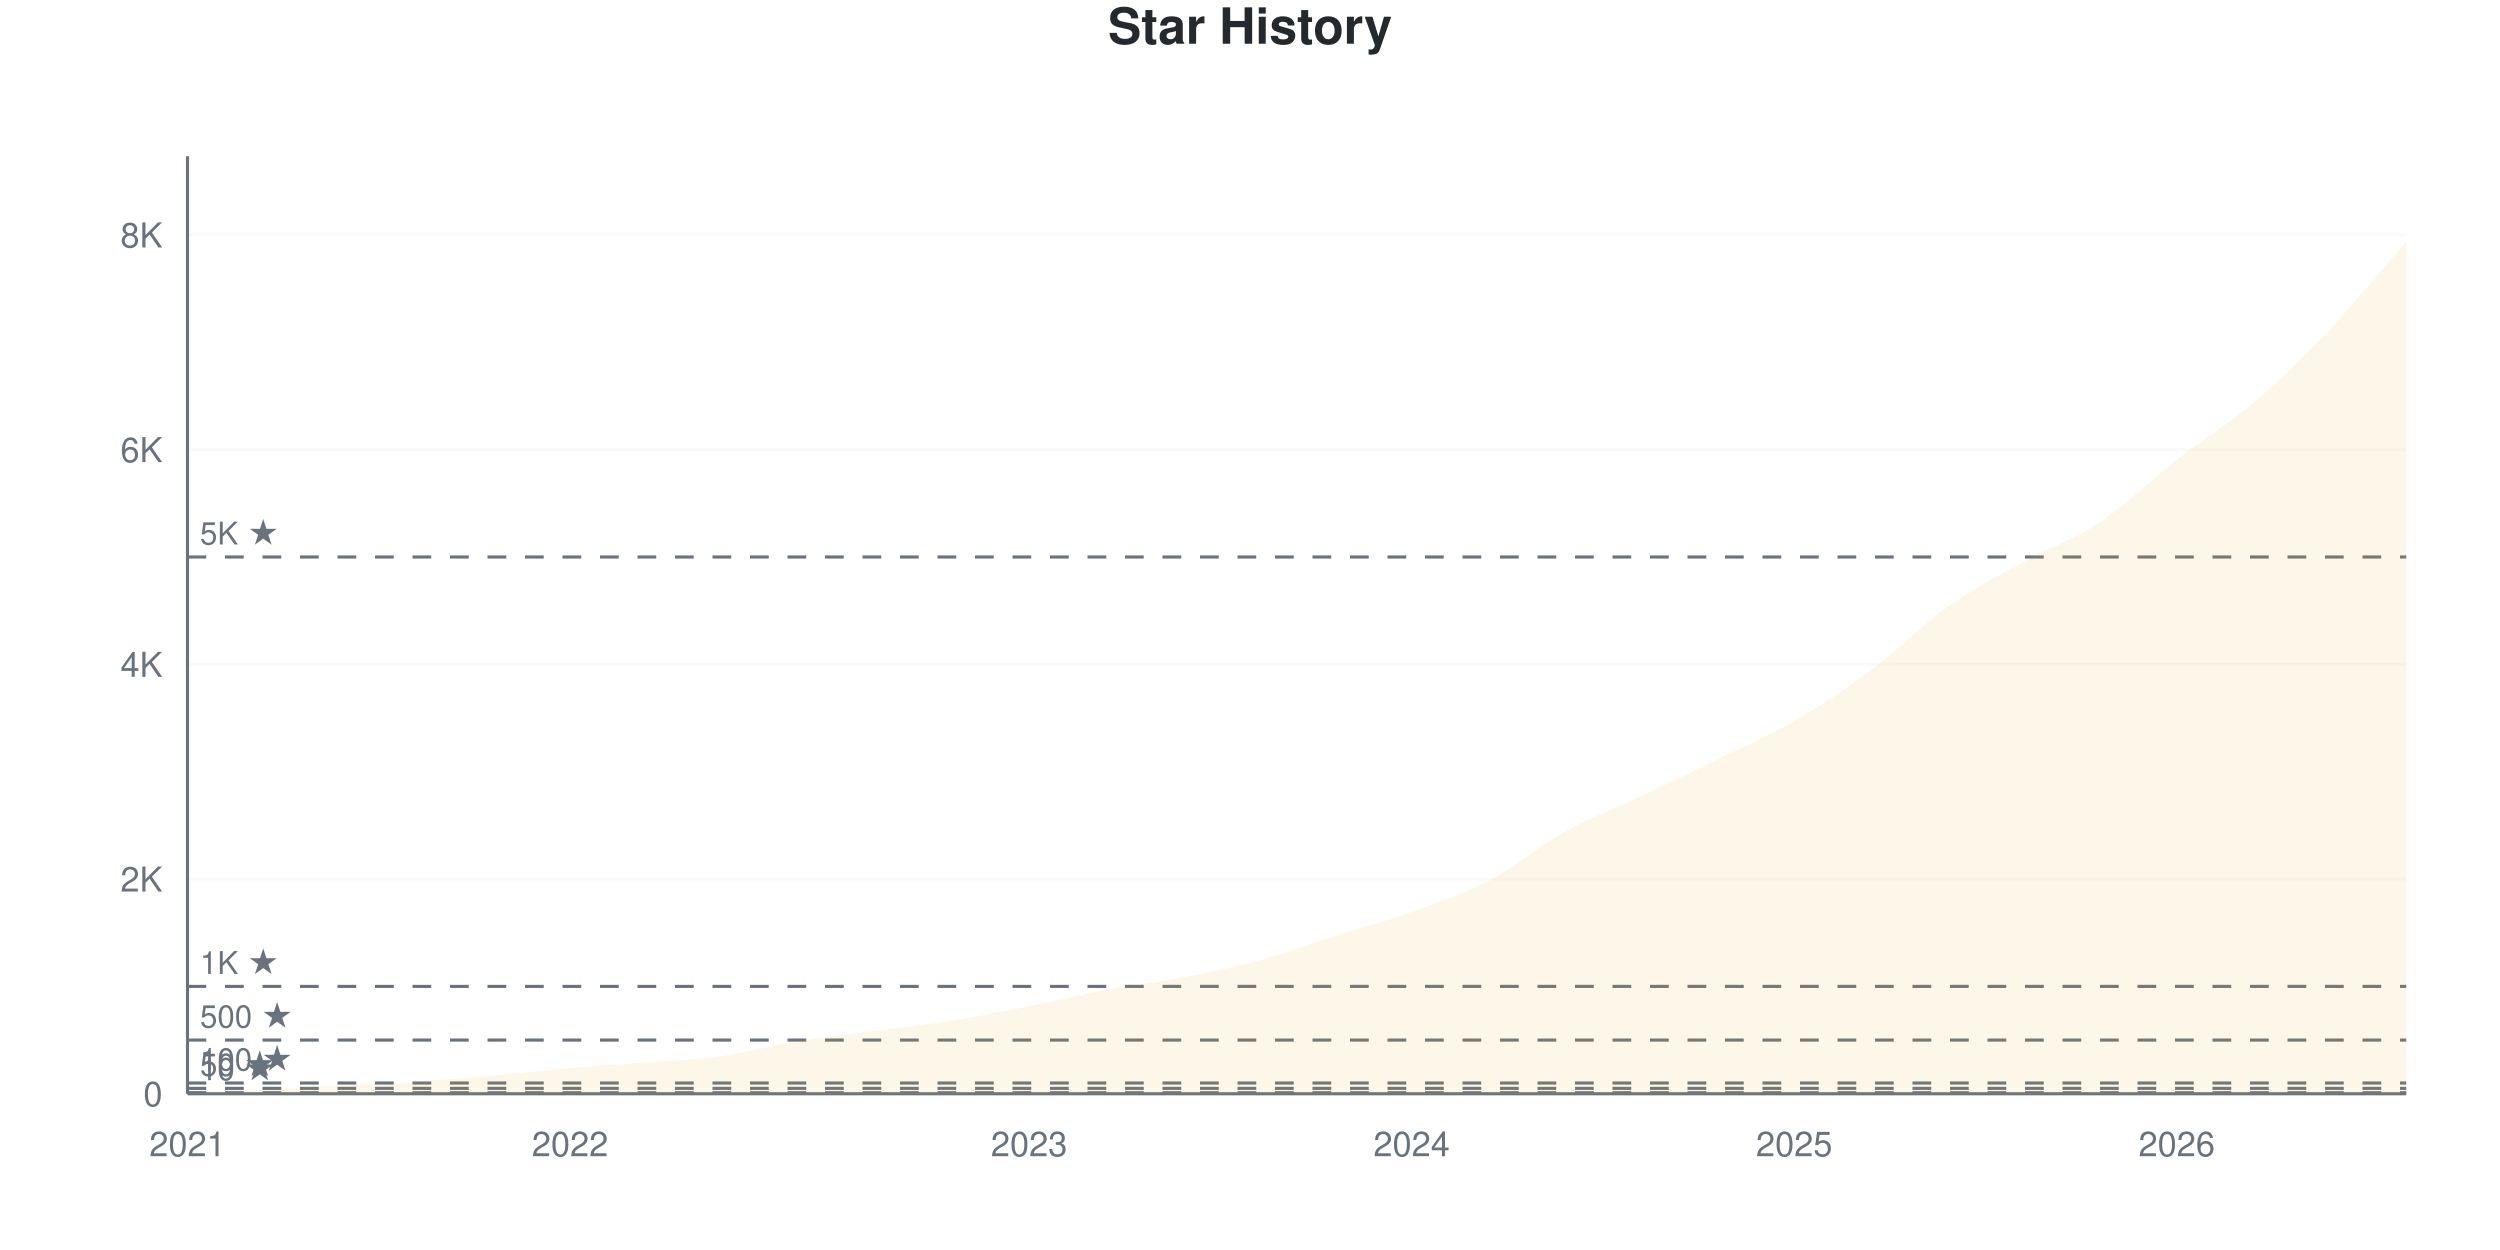
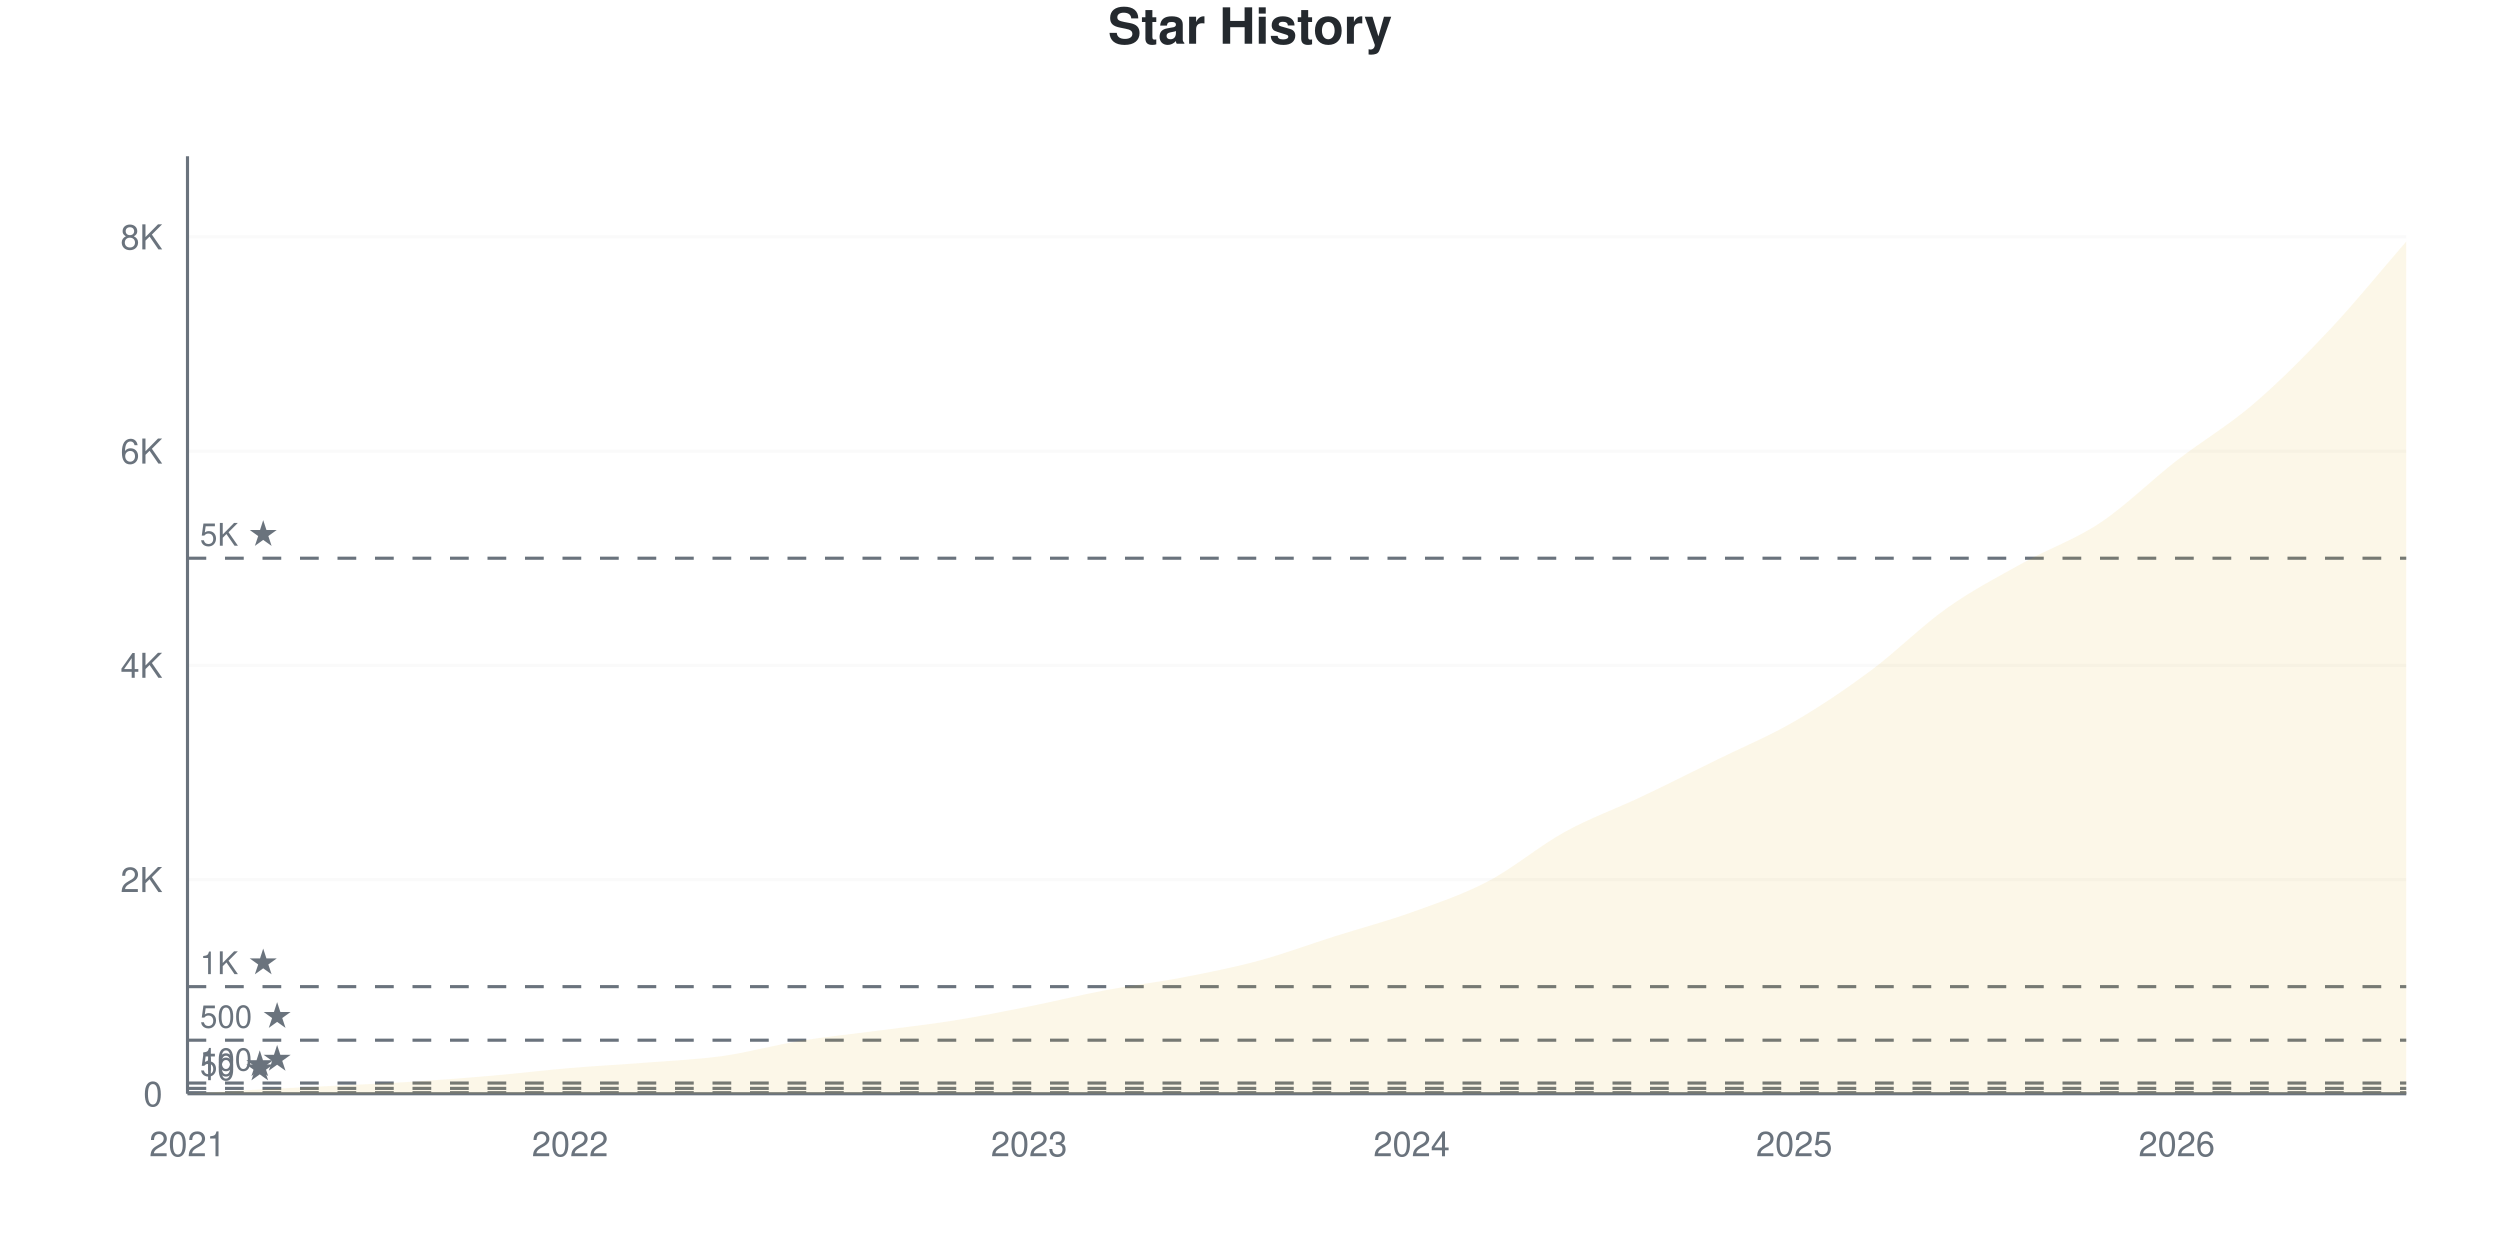
<svg xmlns="http://www.w3.org/2000/svg" viewBox="0 0 800 400" width="800" height="400">
  <style>
    @keyframes drawLine {
      to { stroke-dashoffset: 0; }
    }
    @keyframes fadeInPoint {
      from { opacity: 0; }
      to { opacity: 1; }
    }
    .data-line-0 {
      stroke-dasharray: 1178;
      stroke-dashoffset: 1178;
      animation: drawLine 2s ease-out forwards;
    }
    .data-point {
      opacity: 0;
      animation: fadeInPoint 0.5s ease-out forwards;
    }
    .chart-bg { fill: #fff; }
    .chart-text { fill: #24292e; }
    .chart-muted { fill: #6a737d; }
    .chart-grid { stroke: #eee; }
    .chart-axis { stroke: #6a737d; }
    @media (prefers-color-scheme: dark) {
      .chart-bg { fill: #0d1117; }
      .chart-text { fill: #e6edf3; }
      .chart-muted { fill: #8b949e; }
      .chart-grid { stroke: #21262d; }
      .chart-axis { stroke: #8b949e; }
    }
  </style>
  <rect width="800" height="400" class="chart-bg" />
  <text x="400" y="14" text-anchor="middle" class="chart-text" font-size="16" font-weight="bold" font-family="-apple-system, BlinkMacSystemFont, 'Segoe UI', Helvetica, Arial, sans-serif">Star History</text>
  <g class="grid">
    <line x1="60" y1="350" x2="770" y2="350" class="chart-grid" stroke-opacity="0.3" />
    <text x="52" y="354" text-anchor="end" class="chart-muted" font-size="11" font-family="-apple-system, BlinkMacSystemFont, 'Segoe UI', Helvetica, Arial, sans-serif">0</text>
-     <line x1="60" y1="281.295" x2="770" y2="281.295" class="chart-grid" stroke-opacity="0.3" />
-     <text x="52" y="285.295" text-anchor="end" class="chart-muted" font-size="11" font-family="-apple-system, BlinkMacSystemFont, 'Segoe UI', Helvetica, Arial, sans-serif">2K</text>
-     <line x1="60" y1="212.59" x2="770" y2="212.59" class="chart-grid" stroke-opacity="0.3" />
-     <text x="52" y="216.59" text-anchor="end" class="chart-muted" font-size="11" font-family="-apple-system, BlinkMacSystemFont, 'Segoe UI', Helvetica, Arial, sans-serif">4K</text>
-     <line x1="60" y1="143.885" x2="770" y2="143.885" class="chart-grid" stroke-opacity="0.3" />
-     <text x="52" y="147.885" text-anchor="end" class="chart-muted" font-size="11" font-family="-apple-system, BlinkMacSystemFont, 'Segoe UI', Helvetica, Arial, sans-serif">6K</text>
-     <line x1="60" y1="75.18" x2="770" y2="75.18" class="chart-grid" stroke-opacity="0.3" />
-     <text x="52" y="79.18" text-anchor="end" class="chart-muted" font-size="11" font-family="-apple-system, BlinkMacSystemFont, 'Segoe UI', Helvetica, Arial, sans-serif">8K</text>
+     <line x1="60" y1="281.452" x2="770" y2="281.452" class="chart-grid" stroke-opacity="0.3" />
+     <text x="52" y="285.452" text-anchor="end" class="chart-muted" font-size="11" font-family="-apple-system, BlinkMacSystemFont, 'Segoe UI', Helvetica, Arial, sans-serif">2K</text>
+     <line x1="60" y1="212.904" x2="770" y2="212.904" class="chart-grid" stroke-opacity="0.3" />
+     <text x="52" y="216.904" text-anchor="end" class="chart-muted" font-size="11" font-family="-apple-system, BlinkMacSystemFont, 'Segoe UI', Helvetica, Arial, sans-serif">4K</text>
+     <line x1="60" y1="144.356" x2="770" y2="144.356" class="chart-grid" stroke-opacity="0.3" />
+     <text x="52" y="148.356" text-anchor="end" class="chart-muted" font-size="11" font-family="-apple-system, BlinkMacSystemFont, 'Segoe UI', Helvetica, Arial, sans-serif">6K</text>
+     <line x1="60" y1="75.808" x2="770" y2="75.808" class="chart-grid" stroke-opacity="0.3" />
+     <text x="52" y="79.808" text-anchor="end" class="chart-muted" font-size="11" font-family="-apple-system, BlinkMacSystemFont, 'Segoe UI', Helvetica, Arial, sans-serif">8K</text>
  </g>
  <g class="milestones">
-     <line x1="60" y1="349.656" x2="770" y2="349.656" class="chart-axis" stroke-width="1" stroke-dasharray="6,6" />
-     <text x="64" y="345.656" class="chart-muted" font-size="10" font-family="-apple-system, BlinkMacSystemFont, 'Segoe UI', Helvetica, Arial, sans-serif">10 ★</text>
-     <line x1="60" y1="348.282" x2="770" y2="348.282" class="chart-axis" stroke-width="1" stroke-dasharray="6,6" />
-     <text x="64" y="344.282" class="chart-muted" font-size="10" font-family="-apple-system, BlinkMacSystemFont, 'Segoe UI', Helvetica, Arial, sans-serif">50 ★</text>
-     <line x1="60" y1="346.565" x2="770" y2="346.565" class="chart-axis" stroke-width="1" stroke-dasharray="6,6" />
-     <text x="64" y="342.565" class="chart-muted" font-size="10" font-family="-apple-system, BlinkMacSystemFont, 'Segoe UI', Helvetica, Arial, sans-serif">100 ★</text>
-     <line x1="60" y1="332.824" x2="770" y2="332.824" class="chart-axis" stroke-width="1" stroke-dasharray="6,6" />
-     <text x="64" y="328.824" class="chart-muted" font-size="10" font-family="-apple-system, BlinkMacSystemFont, 'Segoe UI', Helvetica, Arial, sans-serif">500 ★</text>
-     <line x1="60" y1="315.648" x2="770" y2="315.648" class="chart-axis" stroke-width="1" stroke-dasharray="6,6" />
-     <text x="64" y="311.648" class="chart-muted" font-size="10" font-family="-apple-system, BlinkMacSystemFont, 'Segoe UI', Helvetica, Arial, sans-serif">1K ★</text>
-     <line x1="60" y1="178.238" x2="770" y2="178.238" class="chart-axis" stroke-width="1" stroke-dasharray="6,6" />
-     <text x="64" y="174.238" class="chart-muted" font-size="10" font-family="-apple-system, BlinkMacSystemFont, 'Segoe UI', Helvetica, Arial, sans-serif">5K ★</text>
+     <line x1="60" y1="349.657" x2="770" y2="349.657" class="chart-axis" stroke-width="1" stroke-dasharray="6,6" />
+     <text x="64" y="345.657" class="chart-muted" font-size="10" font-family="-apple-system, BlinkMacSystemFont, 'Segoe UI', Helvetica, Arial, sans-serif">10 ★</text>
+     <line x1="60" y1="348.286" x2="770" y2="348.286" class="chart-axis" stroke-width="1" stroke-dasharray="6,6" />
+     <text x="64" y="344.286" class="chart-muted" font-size="10" font-family="-apple-system, BlinkMacSystemFont, 'Segoe UI', Helvetica, Arial, sans-serif">50 ★</text>
+     <line x1="60" y1="346.573" x2="770" y2="346.573" class="chart-axis" stroke-width="1" stroke-dasharray="6,6" />
+     <text x="64" y="342.573" class="chart-muted" font-size="10" font-family="-apple-system, BlinkMacSystemFont, 'Segoe UI', Helvetica, Arial, sans-serif">100 ★</text>
+     <line x1="60" y1="332.863" x2="770" y2="332.863" class="chart-axis" stroke-width="1" stroke-dasharray="6,6" />
+     <text x="64" y="328.863" class="chart-muted" font-size="10" font-family="-apple-system, BlinkMacSystemFont, 'Segoe UI', Helvetica, Arial, sans-serif">500 ★</text>
+     <line x1="60" y1="315.726" x2="770" y2="315.726" class="chart-axis" stroke-width="1" stroke-dasharray="6,6" />
+     <text x="64" y="311.726" class="chart-muted" font-size="10" font-family="-apple-system, BlinkMacSystemFont, 'Segoe UI', Helvetica, Arial, sans-serif">1K ★</text>
+     <line x1="60" y1="178.63" x2="770" y2="178.63" class="chart-axis" stroke-width="1" stroke-dasharray="6,6" />
+     <text x="64" y="174.63" class="chart-muted" font-size="10" font-family="-apple-system, BlinkMacSystemFont, 'Segoe UI', Helvetica, Arial, sans-serif">5K ★</text>
  </g>
  <g class="x-axis">
    <text x="60" y="370" text-anchor="middle" class="chart-muted" font-size="11" font-family="-apple-system, BlinkMacSystemFont, 'Segoe UI', Helvetica, Arial, sans-serif">2021</text>
    <text x="182.414" y="370" text-anchor="middle" class="chart-muted" font-size="11" font-family="-apple-system, BlinkMacSystemFont, 'Segoe UI', Helvetica, Arial, sans-serif">2022</text>
    <text x="329.31" y="370" text-anchor="middle" class="chart-muted" font-size="11" font-family="-apple-system, BlinkMacSystemFont, 'Segoe UI', Helvetica, Arial, sans-serif">2023</text>
    <text x="451.724" y="370" text-anchor="middle" class="chart-muted" font-size="11" font-family="-apple-system, BlinkMacSystemFont, 'Segoe UI', Helvetica, Arial, sans-serif">2024</text>
    <text x="574.138" y="370" text-anchor="middle" class="chart-muted" font-size="11" font-family="-apple-system, BlinkMacSystemFont, 'Segoe UI', Helvetica, Arial, sans-serif">2025</text>
    <text x="696.552" y="370" text-anchor="middle" class="chart-muted" font-size="11" font-family="-apple-system, BlinkMacSystemFont, 'Segoe UI', Helvetica, Arial, sans-serif">2026</text>
  </g>
  <line x1="60" y1="50" x2="60" y2="350" class="chart-axis" stroke-width="1" />
  <line x1="60" y1="350" x2="770" y2="350" class="chart-axis" stroke-width="1" />
-   <path d="M60,350 L60,349.966 C68.161,349.496 76.322,348.992 84.483,348.557 C92.644,348.122 100.805,347.767 108.966,347.355 C117.126,346.943 125.287,346.611 133.448,346.084 C141.609,345.557 149.77,344.916 157.931,344.194 C166.092,343.473 174.253,342.454 182.414,341.755 C190.575,341.057 198.736,340.65 206.897,340.003 C215.057,339.356 223.218,339.03 231.379,337.874 C239.54,336.717 247.701,334.404 255.862,333.064 C264.023,331.724 272.184,330.917 280.345,329.835 C288.506,328.753 296.667,327.877 304.828,326.572 C312.989,325.266 321.149,323.634 329.31,322.003 C337.471,320.371 345.632,318.316 353.793,316.781 C361.954,315.247 370.115,314.359 378.276,312.796 C386.437,311.233 394.598,309.619 402.759,307.403 C410.92,305.187 419.08,302.095 427.241,299.502 C435.402,296.908 443.563,294.761 451.724,291.841 C459.885,288.921 468.046,286.259 476.207,281.982 C484.368,277.705 492.529,270.715 500.69,266.18 C508.851,261.645 517.011,258.645 525.172,254.775 C533.333,250.905 541.494,246.96 549.655,242.958 C557.816,238.956 565.977,235.503 574.138,230.763 C582.299,226.022 590.46,220.594 598.621,214.514 C606.782,208.434 614.943,200.08 623.103,194.28 C631.264,188.48 639.425,184.249 647.586,179.715 C655.747,175.18 663.908,172.507 672.069,167.073 C680.23,161.64 688.391,153.47 696.552,147.114 C704.713,140.759 712.874,135.893 721.034,128.942 C729.195,121.991 737.356,114.022 745.517,105.411 C753.678,96.799 761.839,86.654 770,77.276 L770,350 L60,350 Z" fill="#dfb317" fill-opacity="0.1" />
-   <path d="M60,350 L60,349.966 C68.161,349.496 76.322,348.992 84.483,348.557 C92.644,348.122 100.805,347.767 108.966,347.355 C117.126,346.943 125.287,346.611 133.448,346.084 C141.609,345.557 149.77,344.916 157.931,344.194 C166.092,343.473 174.253,342.454 182.414,341.755 C190.575,341.057 198.736,340.65 206.897,340.003 C215.057,339.356 223.218,339.03 231.379,337.874 C239.54,336.717 247.701,334.404 255.862,333.064 C264.023,331.724 272.184,330.917 280.345,329.835 C288.506,328.753 296.667,327.877 304.828,326.572 C312.989,325.266 321.149,323.634 329.31,322.003 C337.471,320.371 345.632,318.316 353.793,316.781 C361.954,315.247 370.115,314.359 378.276,312.796 C386.437,311.233 394.598,309.619 402.759,307.403 C410.92,305.187 419.08,302.095 427.241,299.502 C435.402,296.908 443.563,294.761 451.724,291.841 C459.885,288.921 468.046,286.259 476.207,281.982 C484.368,277.705 492.529,270.715 500.69,266.18 C508.851,261.645 517.011,258.645 525.172,254.775 C533.333,250.905 541.494,246.96 549.655,242.958 C557.816,238.956 565.977,235.503 574.138,230.763 C582.299,226.022 590.46,220.594 598.621,214.514 C606.782,208.434 614.943,200.08 623.103,194.28 C631.264,188.48 639.425,184.249 647.586,179.715 C655.747,175.18 663.908,172.507 672.069,167.073 C680.23,161.64 688.391,153.47 696.552,147.114 C704.713,140.759 712.874,135.893 721.034,128.942 C729.195,121.991 737.356,114.022 745.517,105.411 C753.678,96.799 761.839,86.654 770,77.276" fill="none" stroke="#dfb317" stroke-width="2.5" class="data-line-0" />
+   <path d="M60,350 L60,349.966 C68.161,349.497 76.322,348.995 84.483,348.56 C92.644,348.126 100.805,347.778 108.966,347.361 C117.126,346.944 125.287,346.59 133.448,346.058 C141.609,345.527 149.77,344.887 157.931,344.173 C166.092,343.459 174.253,342.465 182.414,341.774 C190.575,341.083 198.736,340.672 206.897,340.026 C215.057,339.381 223.218,339.055 231.379,337.901 C239.54,336.747 247.701,334.44 255.862,333.103 C264.023,331.766 272.184,330.961 280.345,329.881 C288.506,328.802 296.667,327.928 304.828,326.625 C312.989,325.323 321.149,323.695 329.31,322.067 C337.471,320.439 345.632,318.399 353.793,316.857 C361.954,315.315 370.115,314.384 378.276,312.813 C386.437,311.242 394.598,309.637 402.759,307.432 C410.92,305.227 419.08,302.165 427.241,299.583 C435.402,297.001 443.563,294.87 451.724,291.94 C459.885,289.009 468.046,286.285 476.207,282 C484.368,277.716 492.529,270.736 500.69,266.234 C508.851,261.733 517.011,258.866 525.172,254.993 C533.333,251.12 541.494,247.012 549.655,242.997 C557.816,238.981 565.977,235.628 574.138,230.898 C582.299,226.168 590.46,220.679 598.621,214.618 C606.782,208.557 614.943,200.303 623.103,194.533 C631.264,188.764 639.425,184.542 647.586,180.001 C655.747,175.46 663.908,172.724 672.069,167.286 C680.23,161.847 688.391,153.696 696.552,147.372 C704.713,141.049 712.874,136.325 721.034,129.344 C729.195,122.364 737.356,114.167 745.517,105.49 C753.678,96.813 761.839,86.685 770,77.282 L770,350 L60,350 Z" fill="#dfb317" fill-opacity="0.1" />
+   <path d="M60,350 L60,349.966 C68.161,349.497 76.322,348.995 84.483,348.56 C92.644,348.126 100.805,347.778 108.966,347.361 C117.126,346.944 125.287,346.59 133.448,346.058 C141.609,345.527 149.77,344.887 157.931,344.173 C166.092,343.459 174.253,342.465 182.414,341.774 C190.575,341.083 198.736,340.672 206.897,340.026 C215.057,339.381 223.218,339.055 231.379,337.901 C239.54,336.747 247.701,334.44 255.862,333.103 C264.023,331.766 272.184,330.961 280.345,329.881 C288.506,328.802 296.667,327.928 304.828,326.625 C312.989,325.323 321.149,323.695 329.31,322.067 C337.471,320.439 345.632,318.399 353.793,316.857 C361.954,315.315 370.115,314.384 378.276,312.813 C386.437,311.242 394.598,309.637 402.759,307.432 C410.92,305.227 419.08,302.165 427.241,299.583 C435.402,297.001 443.563,294.87 451.724,291.94 C459.885,289.009 468.046,286.285 476.207,282 C484.368,277.716 492.529,270.736 500.69,266.234 C508.851,261.733 517.011,258.866 525.172,254.993 C533.333,251.12 541.494,247.012 549.655,242.997 C557.816,238.981 565.977,235.628 574.138,230.898 C582.299,226.168 590.46,220.679 598.621,214.618 C606.782,208.557 614.943,200.303 623.103,194.533 C631.264,188.764 639.425,184.542 647.586,180.001 C655.747,175.46 663.908,172.724 672.069,167.286 C680.23,161.847 688.391,153.696 696.552,147.372 C704.713,141.049 712.874,136.325 721.034,129.344 C729.195,122.364 737.356,114.167 745.517,105.49 C753.678,96.813 761.839,86.685 770,77.282" fill="none" stroke="#dfb317" stroke-width="2.5" class="data-line-0" />
  <g class="points">
    <circle cx="60" cy="349.966" r="4" fill="#dfb317" class="data-point" style="animation-delay: 1.50s" />
-     <circle cx="84.483" cy="348.557" r="4" fill="#dfb317" class="data-point" style="animation-delay: 1.55s" />
-     <circle cx="108.966" cy="347.355" r="4" fill="#dfb317" class="data-point" style="animation-delay: 1.60s" />
-     <circle cx="133.448" cy="346.084" r="4" fill="#dfb317" class="data-point" style="animation-delay: 1.65s" />
-     <circle cx="157.931" cy="344.194" r="4" fill="#dfb317" class="data-point" style="animation-delay: 1.70s" />
-     <circle cx="182.414" cy="341.755" r="4" fill="#dfb317" class="data-point" style="animation-delay: 1.75s" />
-     <circle cx="206.897" cy="340.003" r="4" fill="#dfb317" class="data-point" style="animation-delay: 1.80s" />
-     <circle cx="231.379" cy="337.874" r="4" fill="#dfb317" class="data-point" style="animation-delay: 1.85s" />
-     <circle cx="255.862" cy="333.064" r="4" fill="#dfb317" class="data-point" style="animation-delay: 1.90s" />
-     <circle cx="280.345" cy="329.835" r="4" fill="#dfb317" class="data-point" style="animation-delay: 1.95s" />
-     <circle cx="304.828" cy="326.572" r="4" fill="#dfb317" class="data-point" style="animation-delay: 2.00s" />
-     <circle cx="329.31" cy="322.003" r="4" fill="#dfb317" class="data-point" style="animation-delay: 2.05s" />
-     <circle cx="353.793" cy="316.781" r="4" fill="#dfb317" class="data-point" style="animation-delay: 2.10s" />
-     <circle cx="378.276" cy="312.796" r="4" fill="#dfb317" class="data-point" style="animation-delay: 2.15s" />
-     <circle cx="402.759" cy="307.403" r="4" fill="#dfb317" class="data-point" style="animation-delay: 2.20s" />
-     <circle cx="427.241" cy="299.502" r="4" fill="#dfb317" class="data-point" style="animation-delay: 2.25s" />
-     <circle cx="451.724" cy="291.841" r="4" fill="#dfb317" class="data-point" style="animation-delay: 2.30s" />
-     <circle cx="476.207" cy="281.982" r="4" fill="#dfb317" class="data-point" style="animation-delay: 2.35s" />
-     <circle cx="500.69" cy="266.18" r="4" fill="#dfb317" class="data-point" style="animation-delay: 2.40s" />
-     <circle cx="525.172" cy="254.775" r="4" fill="#dfb317" class="data-point" style="animation-delay: 2.45s" />
-     <circle cx="549.655" cy="242.958" r="4" fill="#dfb317" class="data-point" style="animation-delay: 2.50s" />
-     <circle cx="574.138" cy="230.763" r="4" fill="#dfb317" class="data-point" style="animation-delay: 2.55s" />
-     <circle cx="598.621" cy="214.514" r="4" fill="#dfb317" class="data-point" style="animation-delay: 2.60s" />
-     <circle cx="623.103" cy="194.28" r="4" fill="#dfb317" class="data-point" style="animation-delay: 2.65s" />
-     <circle cx="647.586" cy="179.715" r="4" fill="#dfb317" class="data-point" style="animation-delay: 2.70s" />
-     <circle cx="672.069" cy="167.073" r="4" fill="#dfb317" class="data-point" style="animation-delay: 2.75s" />
-     <circle cx="696.552" cy="147.114" r="4" fill="#dfb317" class="data-point" style="animation-delay: 2.80s" />
-     <circle cx="721.034" cy="128.942" r="4" fill="#dfb317" class="data-point" style="animation-delay: 2.85s" />
-     <circle cx="745.517" cy="105.411" r="4" fill="#dfb317" class="data-point" style="animation-delay: 2.90s" />
-     <circle cx="770" cy="77.276" r="4" fill="#dfb317" class="data-point" style="animation-delay: 2.95s" />
+     <circle cx="84.483" cy="348.56" r="4" fill="#dfb317" class="data-point" style="animation-delay: 1.55s" />
+     <circle cx="108.966" cy="347.361" r="4" fill="#dfb317" class="data-point" style="animation-delay: 1.60s" />
+     <circle cx="133.448" cy="346.058" r="4" fill="#dfb317" class="data-point" style="animation-delay: 1.65s" />
+     <circle cx="157.931" cy="344.173" r="4" fill="#dfb317" class="data-point" style="animation-delay: 1.70s" />
+     <circle cx="182.414" cy="341.774" r="4" fill="#dfb317" class="data-point" style="animation-delay: 1.75s" />
+     <circle cx="206.897" cy="340.026" r="4" fill="#dfb317" class="data-point" style="animation-delay: 1.80s" />
+     <circle cx="231.379" cy="337.901" r="4" fill="#dfb317" class="data-point" style="animation-delay: 1.85s" />
+     <circle cx="255.862" cy="333.103" r="4" fill="#dfb317" class="data-point" style="animation-delay: 1.90s" />
+     <circle cx="280.345" cy="329.881" r="4" fill="#dfb317" class="data-point" style="animation-delay: 1.95s" />
+     <circle cx="304.828" cy="326.625" r="4" fill="#dfb317" class="data-point" style="animation-delay: 2.00s" />
+     <circle cx="329.31" cy="322.067" r="4" fill="#dfb317" class="data-point" style="animation-delay: 2.05s" />
+     <circle cx="353.793" cy="316.857" r="4" fill="#dfb317" class="data-point" style="animation-delay: 2.10s" />
+     <circle cx="378.276" cy="312.813" r="4" fill="#dfb317" class="data-point" style="animation-delay: 2.15s" />
+     <circle cx="402.759" cy="307.432" r="4" fill="#dfb317" class="data-point" style="animation-delay: 2.20s" />
+     <circle cx="427.241" cy="299.583" r="4" fill="#dfb317" class="data-point" style="animation-delay: 2.25s" />
+     <circle cx="451.724" cy="291.94" r="4" fill="#dfb317" class="data-point" style="animation-delay: 2.30s" />
+     <circle cx="476.207" cy="282" r="4" fill="#dfb317" class="data-point" style="animation-delay: 2.35s" />
+     <circle cx="500.69" cy="266.234" r="4" fill="#dfb317" class="data-point" style="animation-delay: 2.40s" />
+     <circle cx="525.172" cy="254.993" r="4" fill="#dfb317" class="data-point" style="animation-delay: 2.45s" />
+     <circle cx="549.655" cy="242.997" r="4" fill="#dfb317" class="data-point" style="animation-delay: 2.50s" />
+     <circle cx="574.138" cy="230.898" r="4" fill="#dfb317" class="data-point" style="animation-delay: 2.55s" />
+     <circle cx="598.621" cy="214.618" r="4" fill="#dfb317" class="data-point" style="animation-delay: 2.60s" />
+     <circle cx="623.103" cy="194.533" r="4" fill="#dfb317" class="data-point" style="animation-delay: 2.65s" />
+     <circle cx="647.586" cy="180.001" r="4" fill="#dfb317" class="data-point" style="animation-delay: 2.70s" />
+     <circle cx="672.069" cy="167.286" r="4" fill="#dfb317" class="data-point" style="animation-delay: 2.75s" />
+     <circle cx="696.552" cy="147.372" r="4" fill="#dfb317" class="data-point" style="animation-delay: 2.80s" />
+     <circle cx="721.034" cy="129.344" r="4" fill="#dfb317" class="data-point" style="animation-delay: 2.85s" />
+     <circle cx="745.517" cy="105.49" r="4" fill="#dfb317" class="data-point" style="animation-delay: 2.90s" />
+     <circle cx="770" cy="77.282" r="4" fill="#dfb317" class="data-point" style="animation-delay: 2.95s" />
  </g>
</svg>
